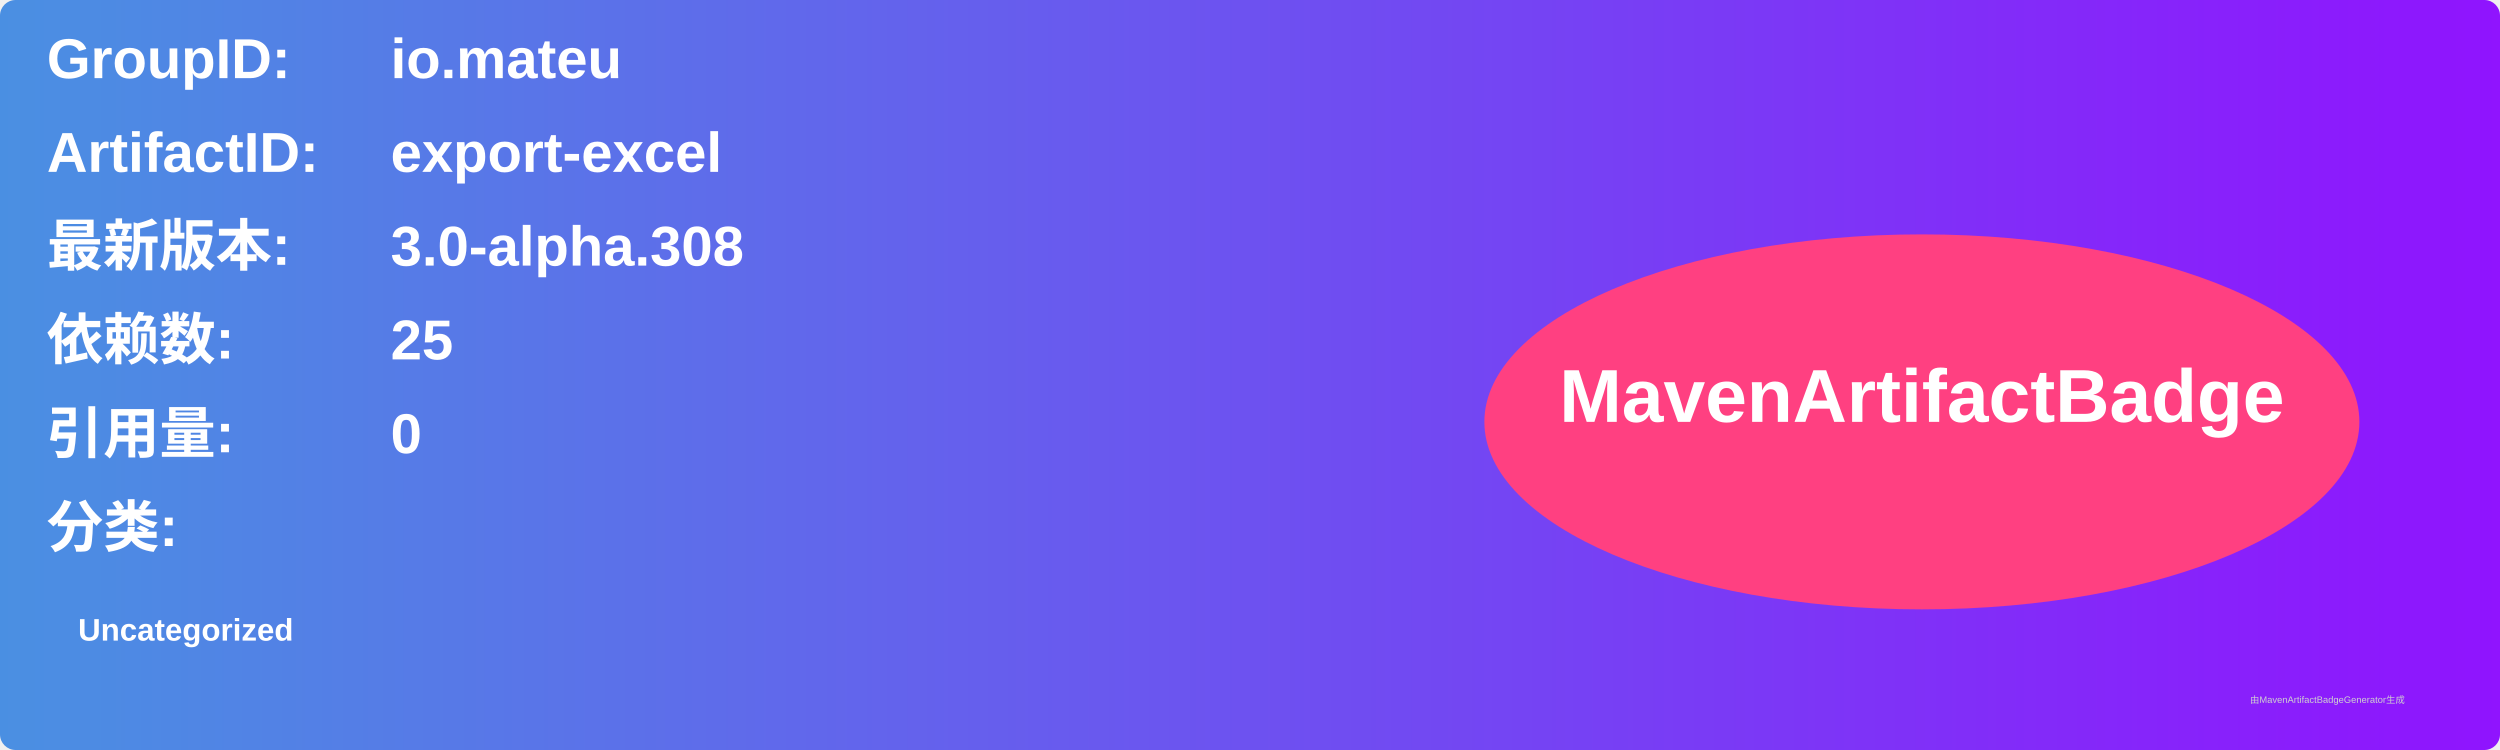
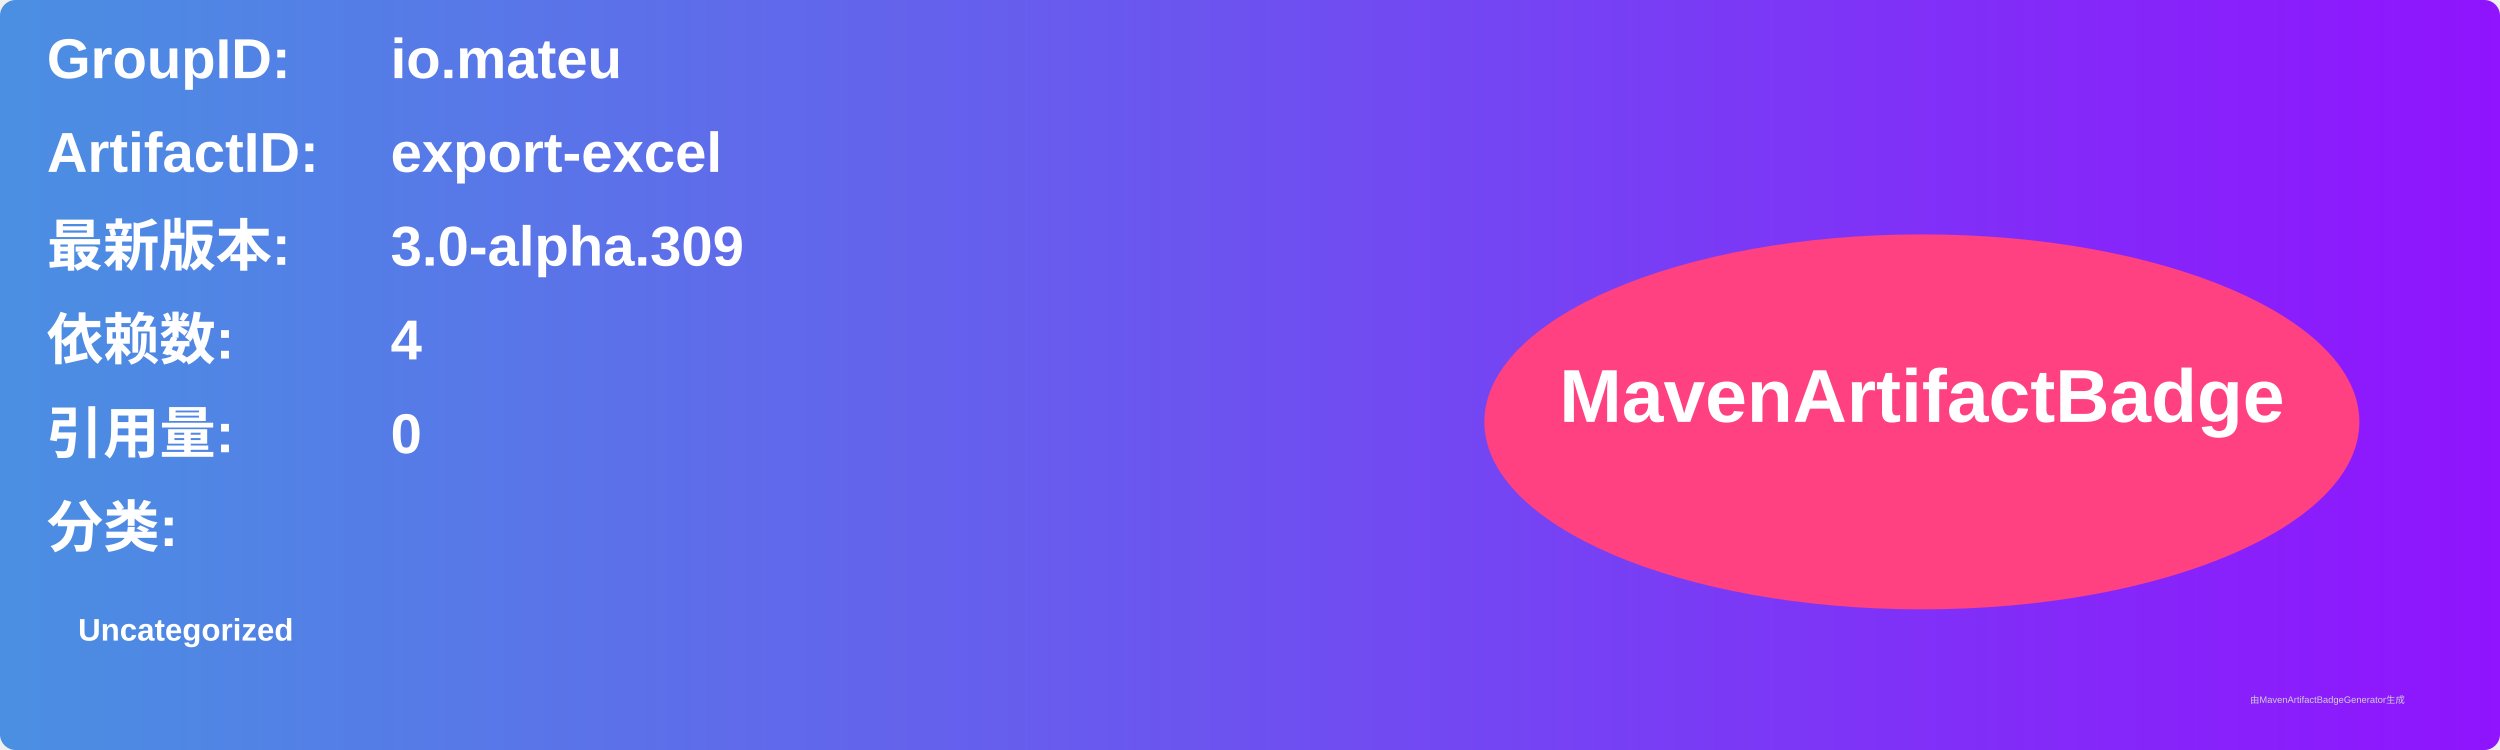
<svg xmlns="http://www.w3.org/2000/svg" width="800" height="240" viewBox="0 0 800 240">
  <linearGradient id="grad" x1="0%" y1="0%" x2="100%" y2="0%">
    <stop offset="0%" stop-color="#4a90e2" />
    <stop offset="100%" stop-color="#9013fe" />
  </linearGradient>
  <rect width="100%" height="100%" rx="5" ry="5" fill="url(#grad)" />
  <g transform="translate(15, 15)">
    <text x="0" y="10" font-family="Arial" font-size="18" fill="white" font-weight="bold" width="260">GroupID:</text>
    <text x="110" y="10" font-family="Arial" font-size="18" fill="white" font-weight="bold" width="460">io.mateu</text>
    <text x="0" y="40" font-family="Arial" font-size="18" fill="white" font-weight="bold" width="260">ArtifactID:</text>
    <text x="110" y="40" font-family="Arial" font-size="18" fill="white" font-weight="bold" width="460">export-excel</text>
    <text x="0" y="70" font-family="Arial" font-size="18" fill="white" font-weight="bold">最新版本:</text>
    <text x="110" y="70" font-family="Arial" font-size="18" fill="white" font-weight="bold">
-       <tspan font-weight="bold">3.0-alpha.308</tspan>
+       <tspan font-weight="bold">3.0-alpha.309</tspan>
    </text>
    <text x="0" y="100" font-family="Arial" font-size="18" fill="white" font-weight="bold">依赖数: </text>
    <text x="110" y="100" font-family="Arial" font-size="18" fill="white">
-       <tspan font-weight="bold">25</tspan>
+       <tspan font-weight="bold">4</tspan>
    </text>
    <text x="0" y="130" font-family="Arial" font-size="18" fill="white" font-weight="bold">引用量: </text>
    <text x="110" y="130" font-family="Arial" font-size="18" fill="white">
      <tspan font-weight="bold">0</tspan>
    </text>
    <text x="0" y="160" font-family="Arial" font-size="18" fill="white" font-weight="bold">分类:</text>
    <text x="10" y="190" font-family="Arial" font-size="10" fill="white">
      <tspan font-weight="bold">Uncategorized</tspan>
    </text>
    <ellipse cx="600" cy="120" rx="140" ry="60" fill="#ff4081" />
    <text x="600" y="120" text-anchor="middle" font-family="Arial" font-size="24" fill="white" font-weight="bold">MavenArtifactBadge</text>
  </g>
  <text x="720" y="225" font-family="Arial" font-size="3" fill="#d0d0d0">由MavenArtifactBadgeGenerator生成</text>
</svg>
